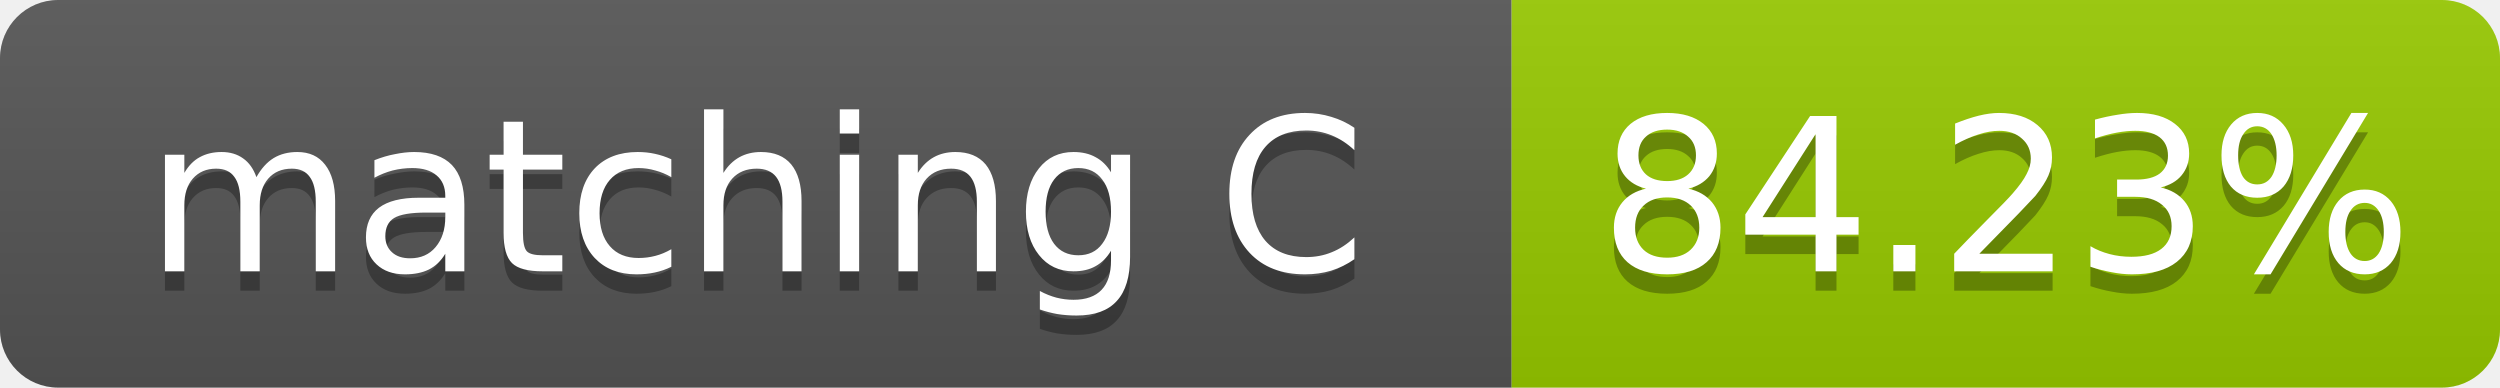
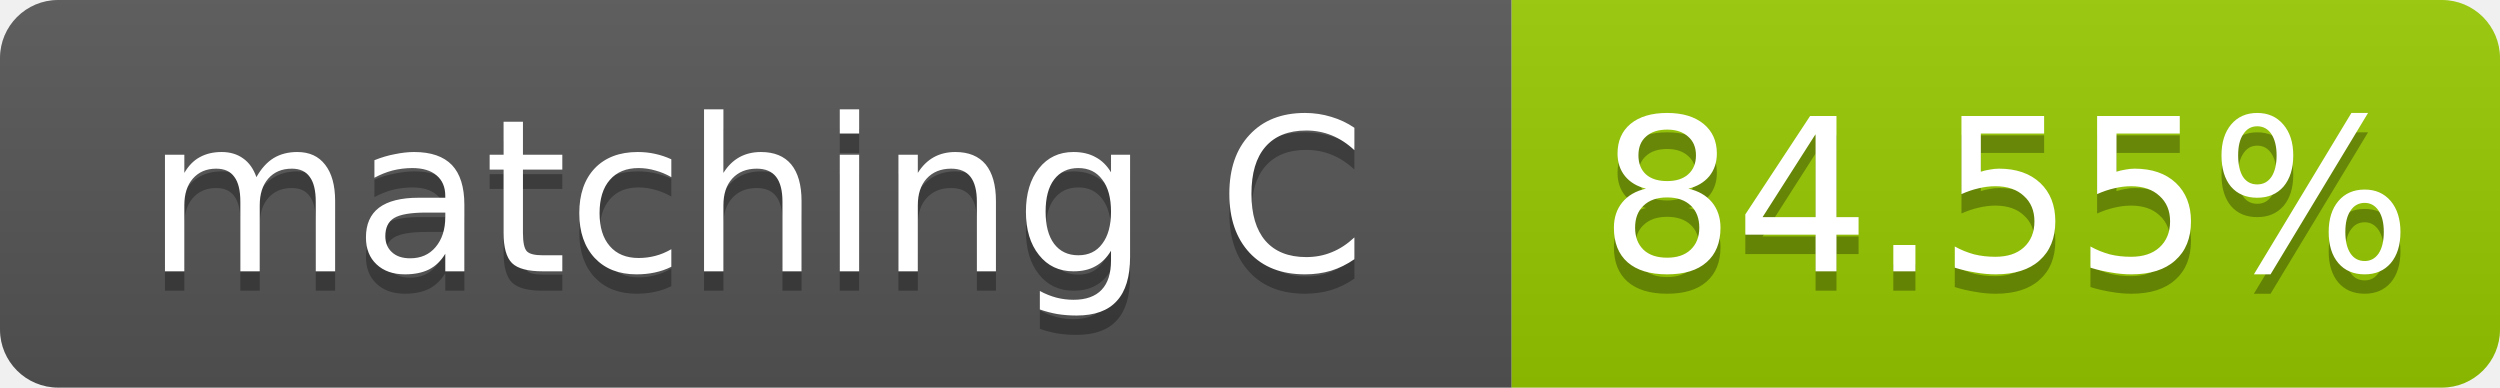
- <svg xmlns="http://www.w3.org/2000/svg" width="129" height="20" role="img" aria-label="matching C: 84.23%">
+ <svg xmlns="http://www.w3.org/2000/svg" width="129" height="20" role="img" aria-label="matching C: 84.55%">
  <linearGradient id="s" x2="0" y2="100%">
    <stop offset="0" stop-color="#bbb" stop-opacity=".1" />
    <stop offset="1" stop-opacity=".1" />
  </linearGradient>
  <clipPath id="r">
    <rect width="129" height="20" rx="3" fill="#fff" />
  </clipPath>
  <g clip-path="url(#r)">
    <rect width="78" height="20" fill="#555" />
    <rect x="78" width="51" height="20" fill="#97ca00" />
    <rect width="129" height="20" fill="url(#s)" />
  </g>
  <g fill="#fff" text-anchor="middle" font-family="Verdana,Geneva,DejaVu Sans,sans-serif" font-size="11">
    <text x="39.0" y="15" fill="#010101" fill-opacity=".3">matching C</text>
    <text x="39.0" y="14">matching C</text>
-     <text x="103.5" y="15" fill="#010101" fill-opacity=".3">84.23%</text>
-     <text x="103.5" y="14">84.23%</text>
+     <text x="103.5" y="15" fill="#010101" fill-opacity=".3">84.55%</text>
+     <text x="103.5" y="14">84.55%</text>
  </g>
</svg>
